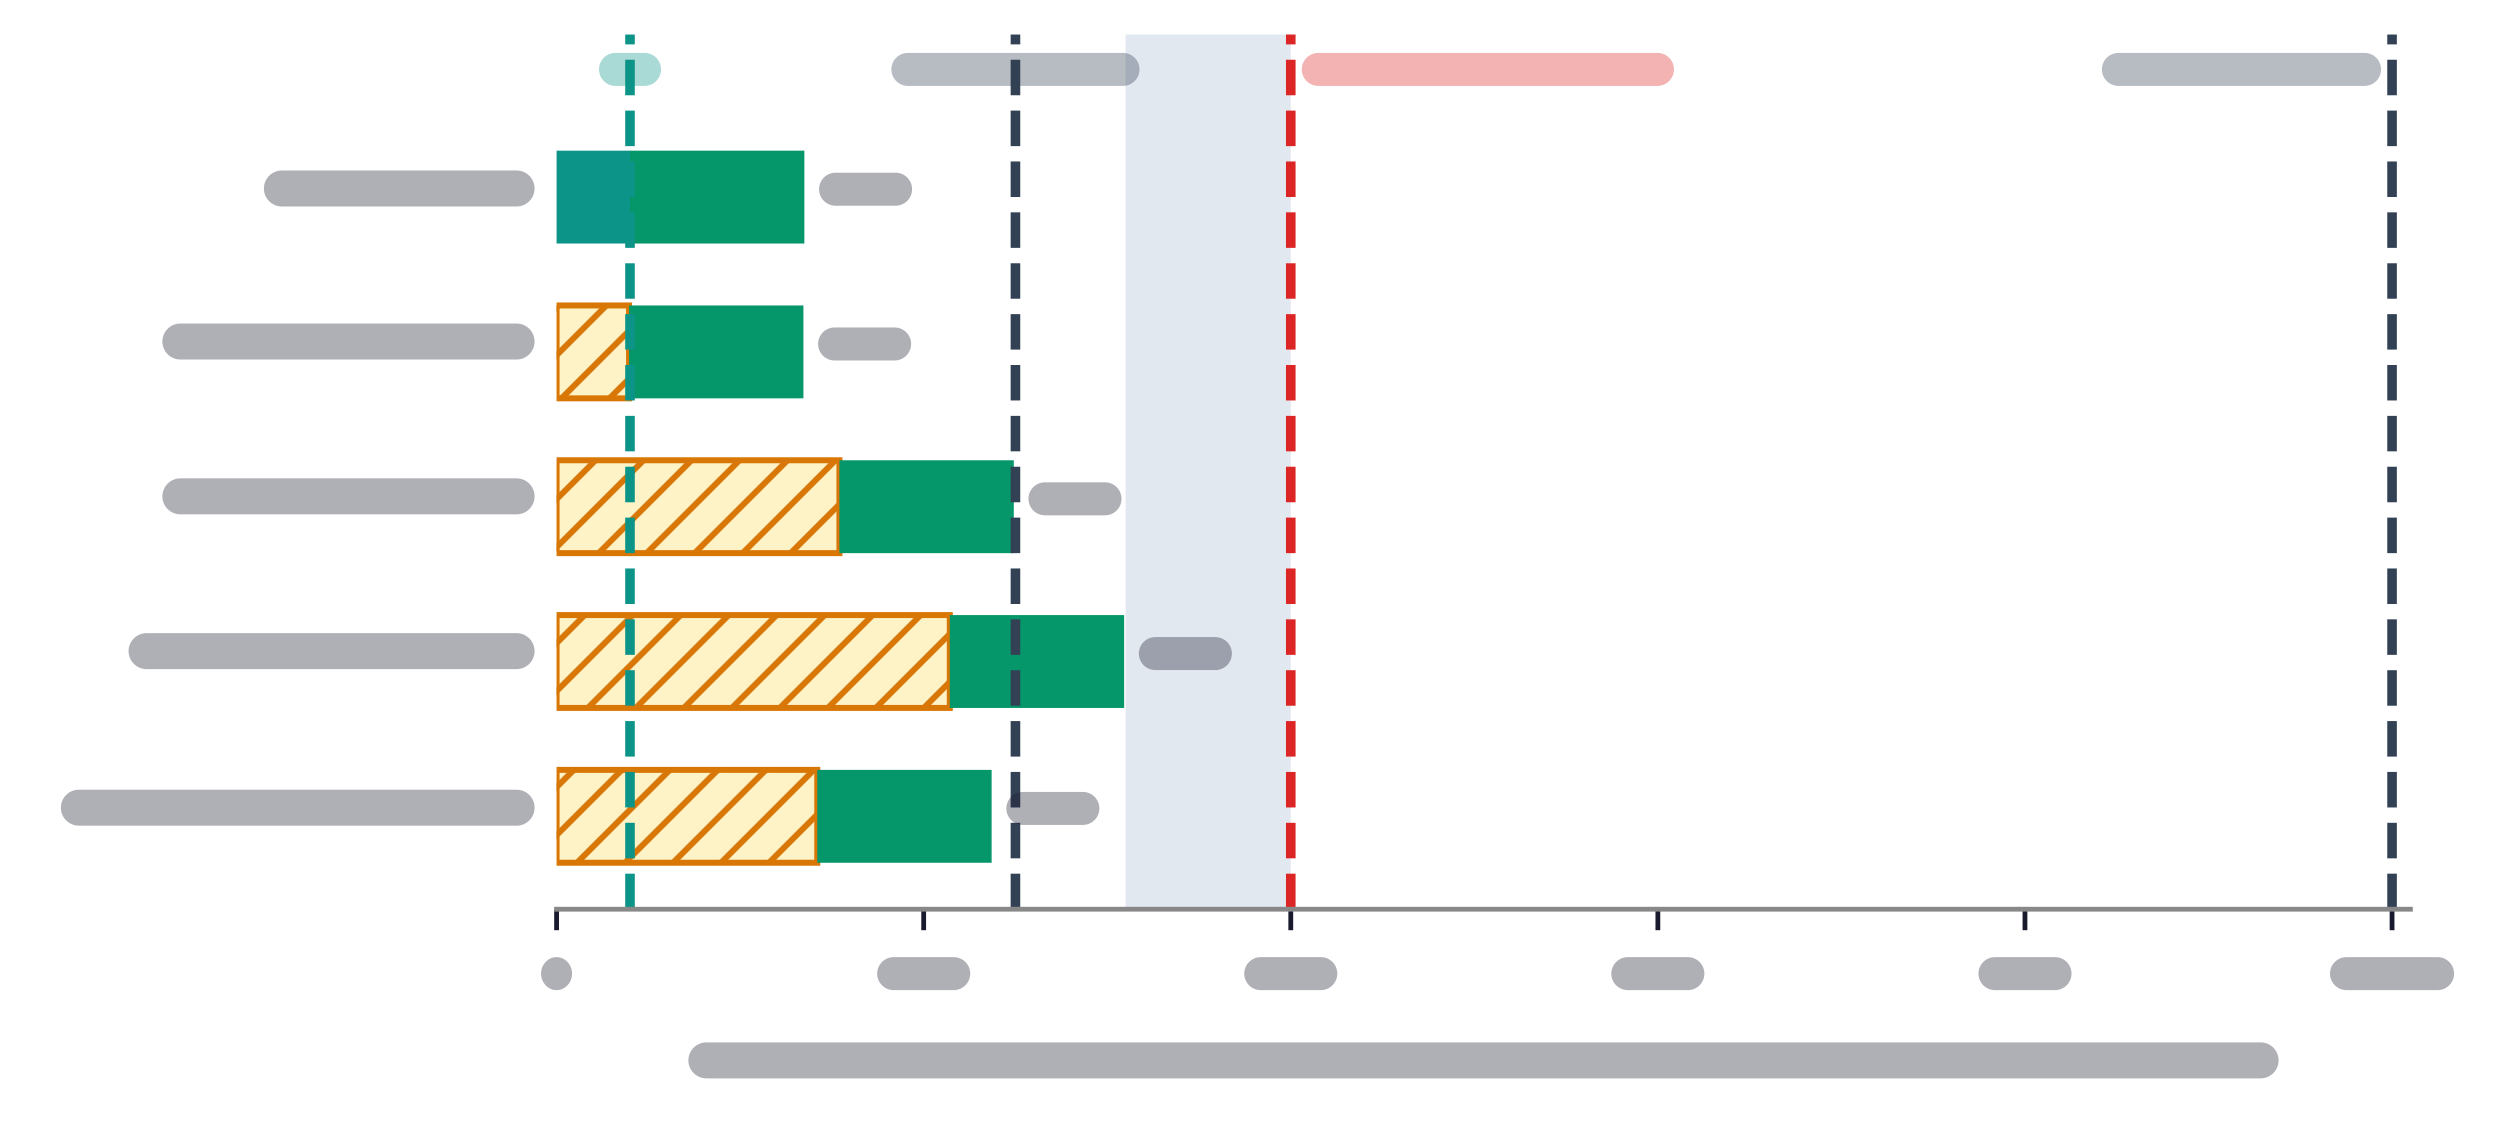
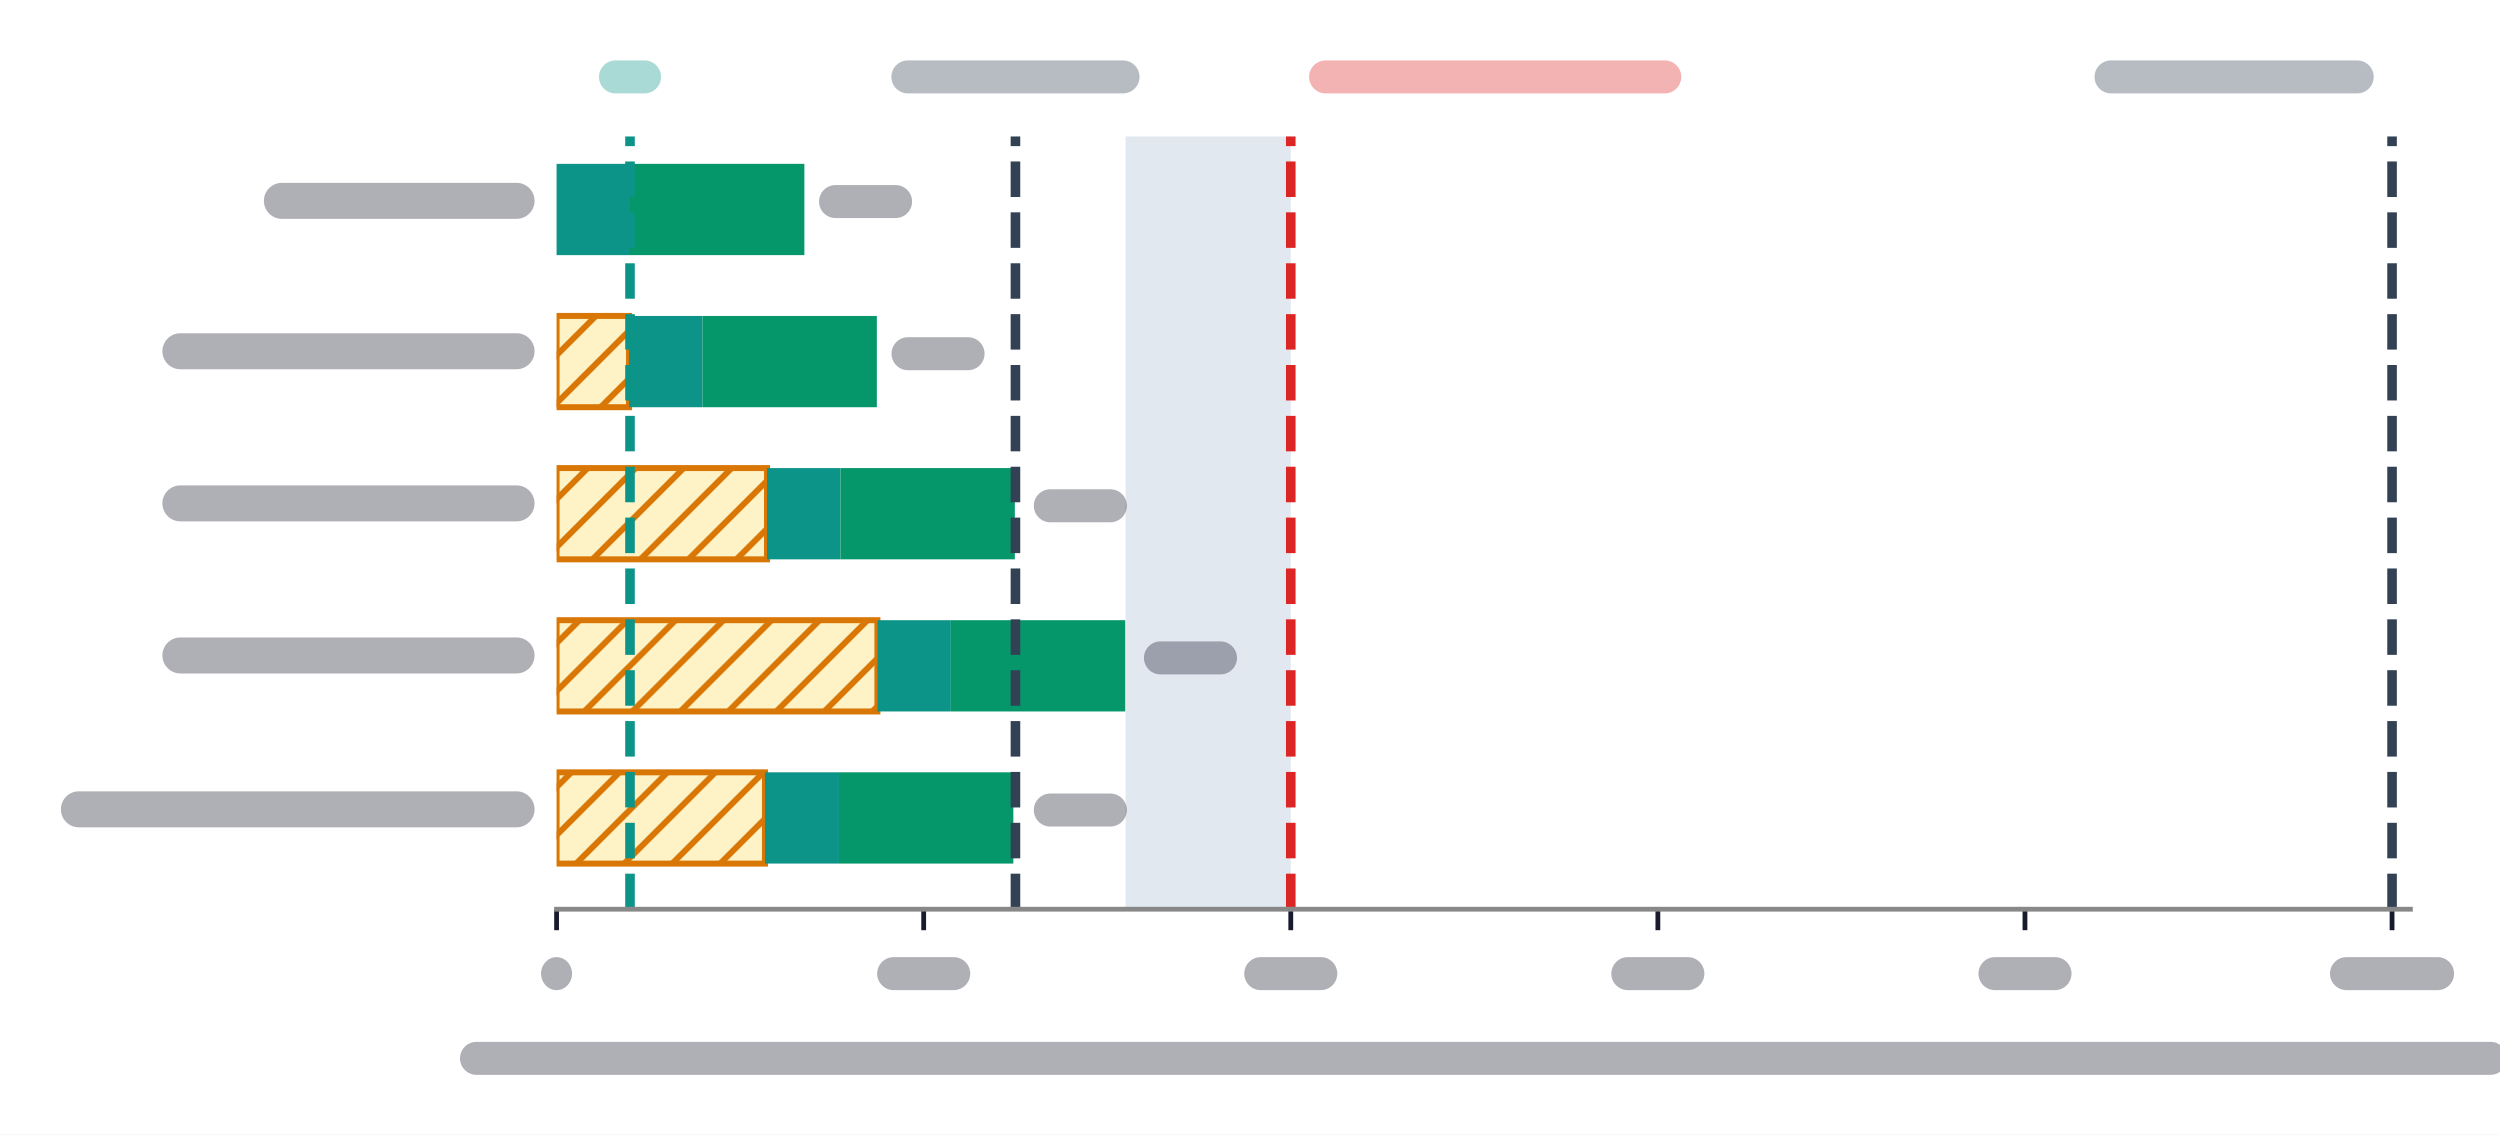
- <svg xmlns="http://www.w3.org/2000/svg" xmlns:xlink="http://www.w3.org/1999/xlink" width="416.737pt" height="190.012pt" viewBox="0 0 416.737 190.012" version="1.1">
+ <svg xmlns="http://www.w3.org/2000/svg" xmlns:xlink="http://www.w3.org/1999/xlink" width="416.737pt" height="189.123pt" viewBox="0 0 416.737 189.123" version="1.1">
  <defs>
    <style type="text/css">*{stroke-linejoin: round; stroke-linecap: butt}</style>
  </defs>
  <g id="figure_1">
    <g id="patch_1">
-       <path d="M 0 190.012  L 416.737 190.012  L 416.737 0  L 0 0  z " style="fill: #ffffff" />
+       <path d="M 0 189.123  L 416.737 189.123  L 416.737 0  L 0 0  z " style="fill: #ffffff" />
    </g>
    <g id="axes_1">
      <g id="patch_2">
        <path d="M 92.779 151.56  L 401.803 151.56  L 401.803 5.76  L 92.779 5.76  z " style="fill: #ffffff" />
      </g>
      <g id="patch_3">
-         <path d="M 92.779 40.597  L 105.018 40.597  L 105.018 25.114  L 92.779 25.114  z " clip-path="url(#pc97fdea386)" style="fill: #0d9488" />
+         <path d="M 187.628 151.56  L 215.165 151.56  L 215.165 22.749  L 187.628 22.749  z " clip-path="url(#p33d9489fb4)" style="fill: #e2e8f0" />
      </g>
      <g id="patch_4">
-         <path d="M 105.018 40.597  L 134.084 40.597  L 134.084 25.114  L 105.018 25.114  z " clip-path="url(#pc97fdea386)" style="fill: #059669" />
+         <path d="M 92.779 42.527  L 105.018 42.527  L 105.018 27.313  L 92.779 27.313  z " clip-path="url(#p33d9489fb4)" style="fill: #0d9488" />
      </g>
      <g id="patch_5">
-         <path d="M 92.779 66.402  L 104.858 66.402  L 104.858 50.919  L 92.779 50.919  z " clip-path="url(#pc97fdea386)" style="fill: url(#h11e9233c4a); stroke: #d97706; stroke-linejoin: miter" />
+         <path d="M 105.018 42.527  L 134.084 42.527  L 134.084 27.313  L 105.018 27.313  z " clip-path="url(#p33d9489fb4)" style="fill: #059669" />
      </g>
      <g id="patch_6">
-         <path d="M 104.858 66.402  L 133.925 66.402  L 133.925 50.919  L 104.858 50.919  z " clip-path="url(#pc97fdea386)" style="fill: #059669" />
+         <path d="M 92.779 67.883  L 104.855 67.883  L 104.855 52.67  L 92.779 52.67  z " clip-path="url(#p33d9489fb4)" style="fill: url(#h2d40264daf); stroke: #d97706; stroke-linejoin: miter" />
      </g>
      <g id="patch_7">
-         <path d="M 92.779 92.208  L 139.928 92.208  L 139.928 76.725  L 92.779 76.725  z " clip-path="url(#pc97fdea386)" style="fill: url(#h11e9233c4a); stroke: #d97706; stroke-linejoin: miter" />
+         <path d="M 104.855 67.883  L 117.099 67.883  L 117.099 52.67  L 104.855 52.67  z " clip-path="url(#p33d9489fb4)" style="fill: #0d9488" />
      </g>
      <g id="patch_8">
-         <path d="M 139.928 92.208  L 168.994 92.208  L 168.994 76.725  L 139.928 76.725  z " clip-path="url(#pc97fdea386)" style="fill: #059669" />
+         <path d="M 117.099 67.883  L 146.166 67.883  L 146.166 52.67  L 117.099 52.67  z " clip-path="url(#p33d9489fb4)" style="fill: #059669" />
      </g>
      <g id="patch_9">
-         <path d="M 92.779 118.013  L 158.325 118.013  L 158.325 102.53  L 92.779 102.53  z " clip-path="url(#pc97fdea386)" style="fill: url(#h11e9233c4a); stroke: #d97706; stroke-linejoin: miter" />
+         <path d="M 92.779 93.24  L 127.856 93.24  L 127.856 78.026  L 92.779 78.026  z " clip-path="url(#p33d9489fb4)" style="fill: url(#h2d40264daf); stroke: #d97706; stroke-linejoin: miter" />
      </g>
      <g id="patch_10">
-         <path d="M 158.325 118.013  L 187.391 118.013  L 187.391 102.53  L 158.325 102.53  z " clip-path="url(#pc97fdea386)" style="fill: #059669" />
+         <path d="M 127.856 93.24  L 140.101 93.24  L 140.101 78.026  L 127.856 78.026  z " clip-path="url(#p33d9489fb4)" style="fill: #0d9488" />
      </g>
      <g id="patch_11">
-         <path d="M 92.779 143.818  L 136.232 143.818  L 136.232 128.335  L 92.779 128.335  z " clip-path="url(#pc97fdea386)" style="fill: url(#h11e9233c4a); stroke: #d97706; stroke-linejoin: miter" />
+         <path d="M 140.101 93.24  L 169.167 93.24  L 169.167 78.026  L 140.101 78.026  z " clip-path="url(#p33d9489fb4)" style="fill: #059669" />
      </g>
      <g id="patch_12">
-         <path d="M 136.232 143.818  L 165.299 143.818  L 165.299 128.335  L 136.232 128.335  z " clip-path="url(#pc97fdea386)" style="fill: #059669" />
+         <path d="M 92.779 118.597  L 146.257 118.597  L 146.257 103.383  L 92.779 103.383  z " clip-path="url(#p33d9489fb4)" style="fill: url(#h2d40264daf); stroke: #d97706; stroke-linejoin: miter" />
      </g>
      <g id="patch_13">
-         <path d="M 187.628 151.56  L 215.165 151.56  L 215.165 5.76  L 187.628 5.76  z " clip-path="url(#pc97fdea386)" style="fill: #e2e8f0" />
+         <path d="M 146.257 118.597  L 158.502 118.597  L 158.502 103.383  L 146.257 103.383  z " clip-path="url(#p33d9489fb4)" style="fill: #0d9488" />
+       </g>
+       <g id="patch_14">
+         <path d="M 158.502 118.597  L 187.568 118.597  L 187.568 103.383  L 158.502 103.383  z " clip-path="url(#p33d9489fb4)" style="fill: #059669" />
+       </g>
+       <g id="patch_15">
+         <path d="M 92.779 143.953  L 127.516 143.953  L 127.516 128.739  L 92.779 128.739  z " clip-path="url(#p33d9489fb4)" style="fill: url(#h2d40264daf); stroke: #d97706; stroke-linejoin: miter" />
+       </g>
+       <g id="patch_16">
+         <path d="M 127.516 143.953  L 139.853 143.953  L 139.853 128.739  L 127.516 128.739  z " clip-path="url(#p33d9489fb4)" style="fill: #0d9488" />
+       </g>
+       <g id="patch_17">
+         <path d="M 139.853 143.953  L 168.919 143.953  L 168.919 128.739  L 139.853 128.739  z " clip-path="url(#p33d9489fb4)" style="fill: #059669" />
      </g>
      <g id="matplotlib.axis_1">
        <g id="xtick_1">
          <g id="line2d_1">
            <defs>
-               <path id="mb2af7c1fda" d="M 0 0  L 0 3.5  " style="stroke: #1a1a2e; stroke-width: 0.8" />
+               <path id="m90397d8c07" d="M 0 0  L 0 3.5  " style="stroke: #1a1a2e; stroke-width: 0.8" />
            </defs>
            <g>
-               <use xlink:href="#mb2af7c1fda" x="92.779" y="151.56" style="fill: #1a1a2e; stroke: #1a1a2e; stroke-width: 0.8" />
+               <use xlink:href="#m90397d8c07" x="92.779" y="151.56" style="fill: #1a1a2e; stroke: #1a1a2e; stroke-width: 0.8" />
            </g>
          </g>
          <g id="text_1">
            <rect x="90.19" y="159.55" width="5.17" height="5.50" rx="2.75" fill="#1a1a2e" fill-opacity="0.35" transform="rotate(-0 92.77907 166.81)" />
          </g>
        </g>
        <g id="xtick_2">
          <g id="line2d_2">
            <g>
-               <use xlink:href="#mb2af7c1fda" x="153.972" y="151.56" style="fill: #1a1a2e; stroke: #1a1a2e; stroke-width: 0.8" />
+               <use xlink:href="#m90397d8c07" x="153.972" y="151.56" style="fill: #1a1a2e; stroke: #1a1a2e; stroke-width: 0.8" />
            </g>
          </g>
          <g id="text_2">
            <rect x="146.22" y="159.55" width="15.51" height="5.50" rx="2.75" fill="#1a1a2e" fill-opacity="0.35" transform="rotate(-0 153.9719 166.81)" />
          </g>
        </g>
        <g id="xtick_3">
          <g id="line2d_3">
            <g>
-               <use xlink:href="#mb2af7c1fda" x="215.165" y="151.56" style="fill: #1a1a2e; stroke: #1a1a2e; stroke-width: 0.8" />
+               <use xlink:href="#m90397d8c07" x="215.165" y="151.56" style="fill: #1a1a2e; stroke: #1a1a2e; stroke-width: 0.8" />
            </g>
          </g>
          <g id="text_3">
            <rect x="207.41" y="159.55" width="15.51" height="5.50" rx="2.75" fill="#1a1a2e" fill-opacity="0.35" transform="rotate(-0 215.1648 166.81)" />
          </g>
        </g>
        <g id="xtick_4">
          <g id="line2d_4">
            <g>
-               <use xlink:href="#mb2af7c1fda" x="276.358" y="151.56" style="fill: #1a1a2e; stroke: #1a1a2e; stroke-width: 0.8" />
+               <use xlink:href="#m90397d8c07" x="276.358" y="151.56" style="fill: #1a1a2e; stroke: #1a1a2e; stroke-width: 0.8" />
            </g>
          </g>
          <g id="text_4">
            <rect x="268.60" y="159.55" width="15.51" height="5.50" rx="2.75" fill="#1a1a2e" fill-opacity="0.35" transform="rotate(-0 276.3577 166.81)" />
          </g>
        </g>
        <g id="xtick_5">
          <g id="line2d_5">
            <g>
-               <use xlink:href="#mb2af7c1fda" x="337.551" y="151.56" style="fill: #1a1a2e; stroke: #1a1a2e; stroke-width: 0.8" />
+               <use xlink:href="#m90397d8c07" x="337.551" y="151.56" style="fill: #1a1a2e; stroke: #1a1a2e; stroke-width: 0.8" />
            </g>
          </g>
          <g id="text_5">
            <rect x="329.80" y="159.55" width="15.51" height="5.50" rx="2.75" fill="#1a1a2e" fill-opacity="0.35" transform="rotate(-0 337.5506 166.81)" />
          </g>
        </g>
        <g id="xtick_6">
          <g id="line2d_6">
            <g>
-               <use xlink:href="#mb2af7c1fda" x="398.743" y="151.56" style="fill: #1a1a2e; stroke: #1a1a2e; stroke-width: 0.8" />
+               <use xlink:href="#m90397d8c07" x="398.743" y="151.56" style="fill: #1a1a2e; stroke: #1a1a2e; stroke-width: 0.8" />
            </g>
          </g>
          <g id="text_6">
            <rect x="388.40" y="159.55" width="20.68" height="5.50" rx="2.75" fill="#1a1a2e" fill-opacity="0.35" transform="rotate(-0 398.7434 166.81)" />
          </g>
        </g>
        <g id="text_7">
-           <rect x="114.75" y="173.76" width="265.08" height="6.00" rx="3.00" fill="#1a1a2e" fill-opacity="0.35" transform="rotate(-0 247.2911 181.6791)" />
+           <rect x="76.68" y="173.67" width="341.22" height="5.50" rx="2.75" fill="#1a1a2e" fill-opacity="0.35" transform="rotate(-0 247.2911 180.9291)" />
        </g>
      </g>
      <g id="matplotlib.axis_2" />
-       <g id="line2d_7">
-         <path d="M 105.018 151.56  L 105.018 5.76  " clip-path="url(#pc97fdea386)" style="fill: none; stroke-dasharray: 5.92,2.56; stroke-dashoffset: 0; stroke: #0d9488; stroke-width: 1.6" />
+       <g id="LineCollection_1">
+         <path d="M 105.018 151.56  L 105.018 22.749  " clip-path="url(#p33d9489fb4)" style="fill: none; stroke-dasharray: 5.92,2.56; stroke-dashoffset: 0; stroke: #0d9488; stroke-width: 1.6" />
      </g>
-       <g id="line2d_8">
-         <path d="M 169.27 151.56  L 169.27 5.76  " clip-path="url(#pc97fdea386)" style="fill: none; stroke-dasharray: 5.92,2.56; stroke-dashoffset: 0; stroke: #334155; stroke-width: 1.6" />
+       <g id="LineCollection_2">
+         <path d="M 169.27 151.56  L 169.27 22.749  " clip-path="url(#p33d9489fb4)" style="fill: none; stroke-dasharray: 5.92,2.56; stroke-dashoffset: 0; stroke: #334155; stroke-width: 1.6" />
      </g>
-       <g id="line2d_9">
-         <path d="M 215.165 151.56  L 215.165 5.76  " clip-path="url(#pc97fdea386)" style="fill: none; stroke-dasharray: 5.92,2.56; stroke-dashoffset: 0; stroke: #dc2626; stroke-width: 1.6" />
+       <g id="LineCollection_3">
+         <path d="M 215.165 151.56  L 215.165 22.749  " clip-path="url(#p33d9489fb4)" style="fill: none; stroke-dasharray: 5.92,2.56; stroke-dashoffset: 0; stroke: #dc2626; stroke-width: 1.6" />
      </g>
-       <g id="line2d_10">
-         <path d="M 398.743 151.56  L 398.743 5.76  " clip-path="url(#pc97fdea386)" style="fill: none; stroke-dasharray: 5.92,2.56; stroke-dashoffset: 0; stroke: #334155; stroke-width: 1.6" />
+       <g id="LineCollection_4">
+         <path d="M 398.743 151.56  L 398.743 22.749  " clip-path="url(#p33d9489fb4)" style="fill: none; stroke-dasharray: 5.92,2.56; stroke-dashoffset: 0; stroke: #334155; stroke-width: 1.6" />
      </g>
-       <g id="patch_14">
+       <g id="patch_18">
        <path d="M 92.779 151.56  L 401.803 151.56  " style="fill: none; stroke: #888888; stroke-width: 0.8; stroke-linejoin: miter; stroke-linecap: square" />
      </g>
      <g id="text_8">
-         <rect x="43.99" y="28.42" width="45.12" height="6.00" rx="3.00" fill="#1a1a2e" fill-opacity="0.35" transform="rotate(-0 89.1075 36.33604)" />
+         <rect x="43.99" y="30.48" width="45.12" height="6.00" rx="3.00" fill="#1a1a2e" fill-opacity="0.35" transform="rotate(-0 89.1075 38.40047)" />
      </g>
      <g id="text_9">
-         <rect x="136.53" y="28.79" width="15.51" height="5.50" rx="2.75" fill="#1a1a2e" fill-opacity="0.35" transform="rotate(-0 136.532 36.04601)" />
+         <rect x="136.53" y="30.85" width="15.51" height="5.50" rx="2.75" fill="#1a1a2e" fill-opacity="0.35" transform="rotate(-0 136.532 38.11043)" />
      </g>
      <g id="text_10">
-         <rect x="27.07" y="53.93" width="62.04" height="6.00" rx="3.00" fill="#1a1a2e" fill-opacity="0.35" transform="rotate(-0 89.1075 61.85401)" />
+         <rect x="27.07" y="55.55" width="62.04" height="6.00" rx="3.00" fill="#1a1a2e" fill-opacity="0.35" transform="rotate(-0 89.1075 63.46965)" />
      </g>
      <g id="text_11">
-         <rect x="136.37" y="54.59" width="15.51" height="5.50" rx="2.75" fill="#1a1a2e" fill-opacity="0.35" transform="rotate(-0 136.3726 61.85131)" />
+         <rect x="148.61" y="56.21" width="15.51" height="5.50" rx="2.75" fill="#1a1a2e" fill-opacity="0.35" transform="rotate(-0 148.6137 63.46695)" />
      </g>
      <g id="text_12">
-         <rect x="27.07" y="79.74" width="62.04" height="6.00" rx="3.00" fill="#1a1a2e" fill-opacity="0.35" transform="rotate(-0 89.1075 87.65932)" />
+         <rect x="27.07" y="80.91" width="62.04" height="6.00" rx="3.00" fill="#1a1a2e" fill-opacity="0.35" transform="rotate(-0 89.1075 88.82617)" />
      </g>
      <g id="text_13">
-         <rect x="171.44" y="80.40" width="15.51" height="5.50" rx="2.75" fill="#1a1a2e" fill-opacity="0.35" transform="rotate(-0 171.4419 87.65662)" />
+         <rect x="172.33" y="81.56" width="15.51" height="5.50" rx="2.75" fill="#1a1a2e" fill-opacity="0.35" transform="rotate(-0 172.3298 88.82347)" />
      </g>
      <g id="text_14">
-         <rect x="21.43" y="105.54" width="67.68" height="6.00" rx="3.00" fill="#1a1a2e" fill-opacity="0.35" transform="rotate(-0 89.1075 113.4646)" />
+         <rect x="27.07" y="106.26" width="62.04" height="6.00" rx="3.00" fill="#1a1a2e" fill-opacity="0.35" transform="rotate(-0 89.1075 114.1827)" />
      </g>
      <g id="text_15">
-         <rect x="189.84" y="106.20" width="15.51" height="5.50" rx="2.75" fill="#1a1a2e" fill-opacity="0.35" transform="rotate(-0 189.8389 113.4619)" />
+         <rect x="190.69" y="106.92" width="15.51" height="5.50" rx="2.75" fill="#1a1a2e" fill-opacity="0.35" transform="rotate(-0 190.6877 114.18)" />
      </g>
      <g id="text_16">
-         <rect x="10.15" y="131.64" width="78.96" height="6.00" rx="3.00" fill="#1a1a2e" fill-opacity="0.35" transform="rotate(-0 89.1075 139.5573)" />
+         <rect x="10.15" y="131.91" width="78.96" height="6.00" rx="3.00" fill="#1a1a2e" fill-opacity="0.35" transform="rotate(-0 89.1075 139.8266)" />
      </g>
      <g id="text_17">
-         <rect x="167.75" y="132.01" width="15.51" height="5.50" rx="2.75" fill="#1a1a2e" fill-opacity="0.35" transform="rotate(-0 167.7465 139.2672)" />
+         <rect x="172.33" y="132.28" width="15.51" height="5.50" rx="2.75" fill="#1a1a2e" fill-opacity="0.35" transform="rotate(-0 172.3298 139.5365)" />
      </g>
      <g id="text_18">
-         <rect x="99.85" y="8.82" width="10.34" height="5.50" rx="2.75" fill="#0d9488" fill-opacity="0.35" transform="rotate(-0 105.0176 16.08212)" />
+         <rect x="99.85" y="10.07" width="10.34" height="5.50" rx="2.75" fill="#0d9488" fill-opacity="0.35" transform="rotate(-0 105.0176 17.32982)" />
      </g>
      <g id="text_19">
-         <rect x="148.59" y="8.82" width="41.36" height="5.50" rx="2.75" fill="#334155" fill-opacity="0.35" transform="rotate(-0 169.2702 16.08212)" />
+         <rect x="148.59" y="10.07" width="41.36" height="5.50" rx="2.75" fill="#334155" fill-opacity="0.35" transform="rotate(-0 169.2702 17.32982)" />
      </g>
      <g id="text_20">
-         <rect x="217.00" y="8.82" width="62.04" height="5.50" rx="2.75" fill="#dc2626" fill-opacity="0.35" transform="rotate(-0 217.0006 16.08212)" />
+         <rect x="218.22" y="10.07" width="62.04" height="5.50" rx="2.75" fill="#dc2626" fill-opacity="0.35" transform="rotate(-0 218.2245 17.32982)" />
      </g>
      <g id="text_21">
-         <rect x="350.38" y="8.82" width="46.53" height="5.50" rx="2.75" fill="#334155" fill-opacity="0.35" transform="rotate(-0 396.9076 16.08212)" />
+         <rect x="349.15" y="10.07" width="46.53" height="5.50" rx="2.75" fill="#334155" fill-opacity="0.35" transform="rotate(-0 395.6838 17.32982)" />
      </g>
    </g>
  </g>
  <defs>
-     <clipPath id="pc97fdea386">
+     <clipPath id="p33d9489fb4">
      <rect x="92.779" y="5.76" width="309.024" height="145.8" />
    </clipPath>
  </defs>
  <defs>
-     <pattern id="h11e9233c4a" patternUnits="userSpaceOnUse" x="0" y="0" width="72" height="72">
+     <pattern id="h2d40264daf" patternUnits="userSpaceOnUse" x="0" y="0" width="72" height="72">
      <rect x="0" y="0" width="73" height="73" fill="#fef3c7" />
      <path d="M -36 36  L 36 -36  M -32 40  L 40 -32  M -28 44  L 44 -28  M -24 48  L 48 -24  M -20 52  L 52 -20  M -16 56  L 56 -16  M -12 60  L 60 -12  M -8 64  L 64 -8  M -4 68  L 68 -4  M 0 72  L 72 0  M 4 76  L 76 4  M 8 80  L 80 8  M 12 84  L 84 12  M 16 88  L 88 16  M 20 92  L 92 20  M 24 96  L 96 24  M 28 100  L 100 28  M 32 104  L 104 32  M 36 108  L 108 36  " style="fill: #d97706; stroke: #d97706; stroke-width: 1.0; stroke-linecap: butt; stroke-linejoin: miter" />
    </pattern>
  </defs>
</svg>
